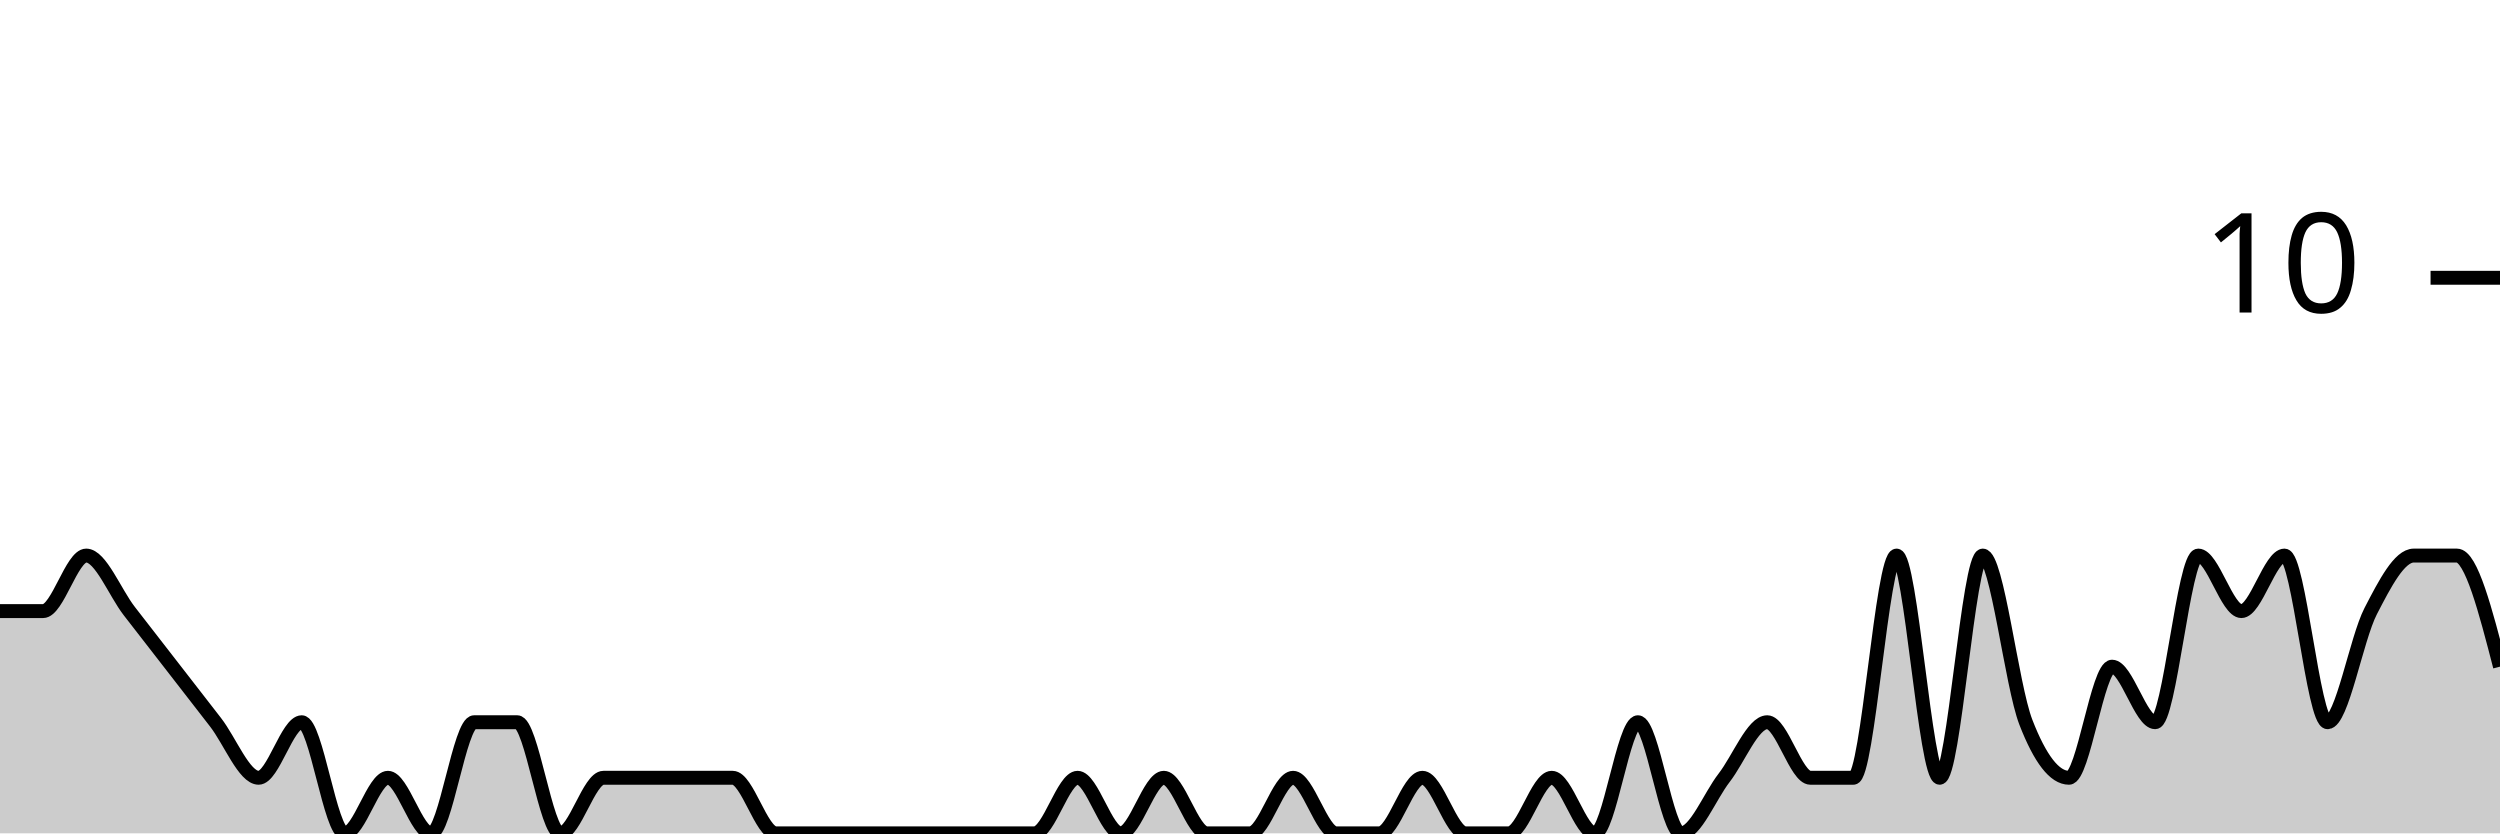
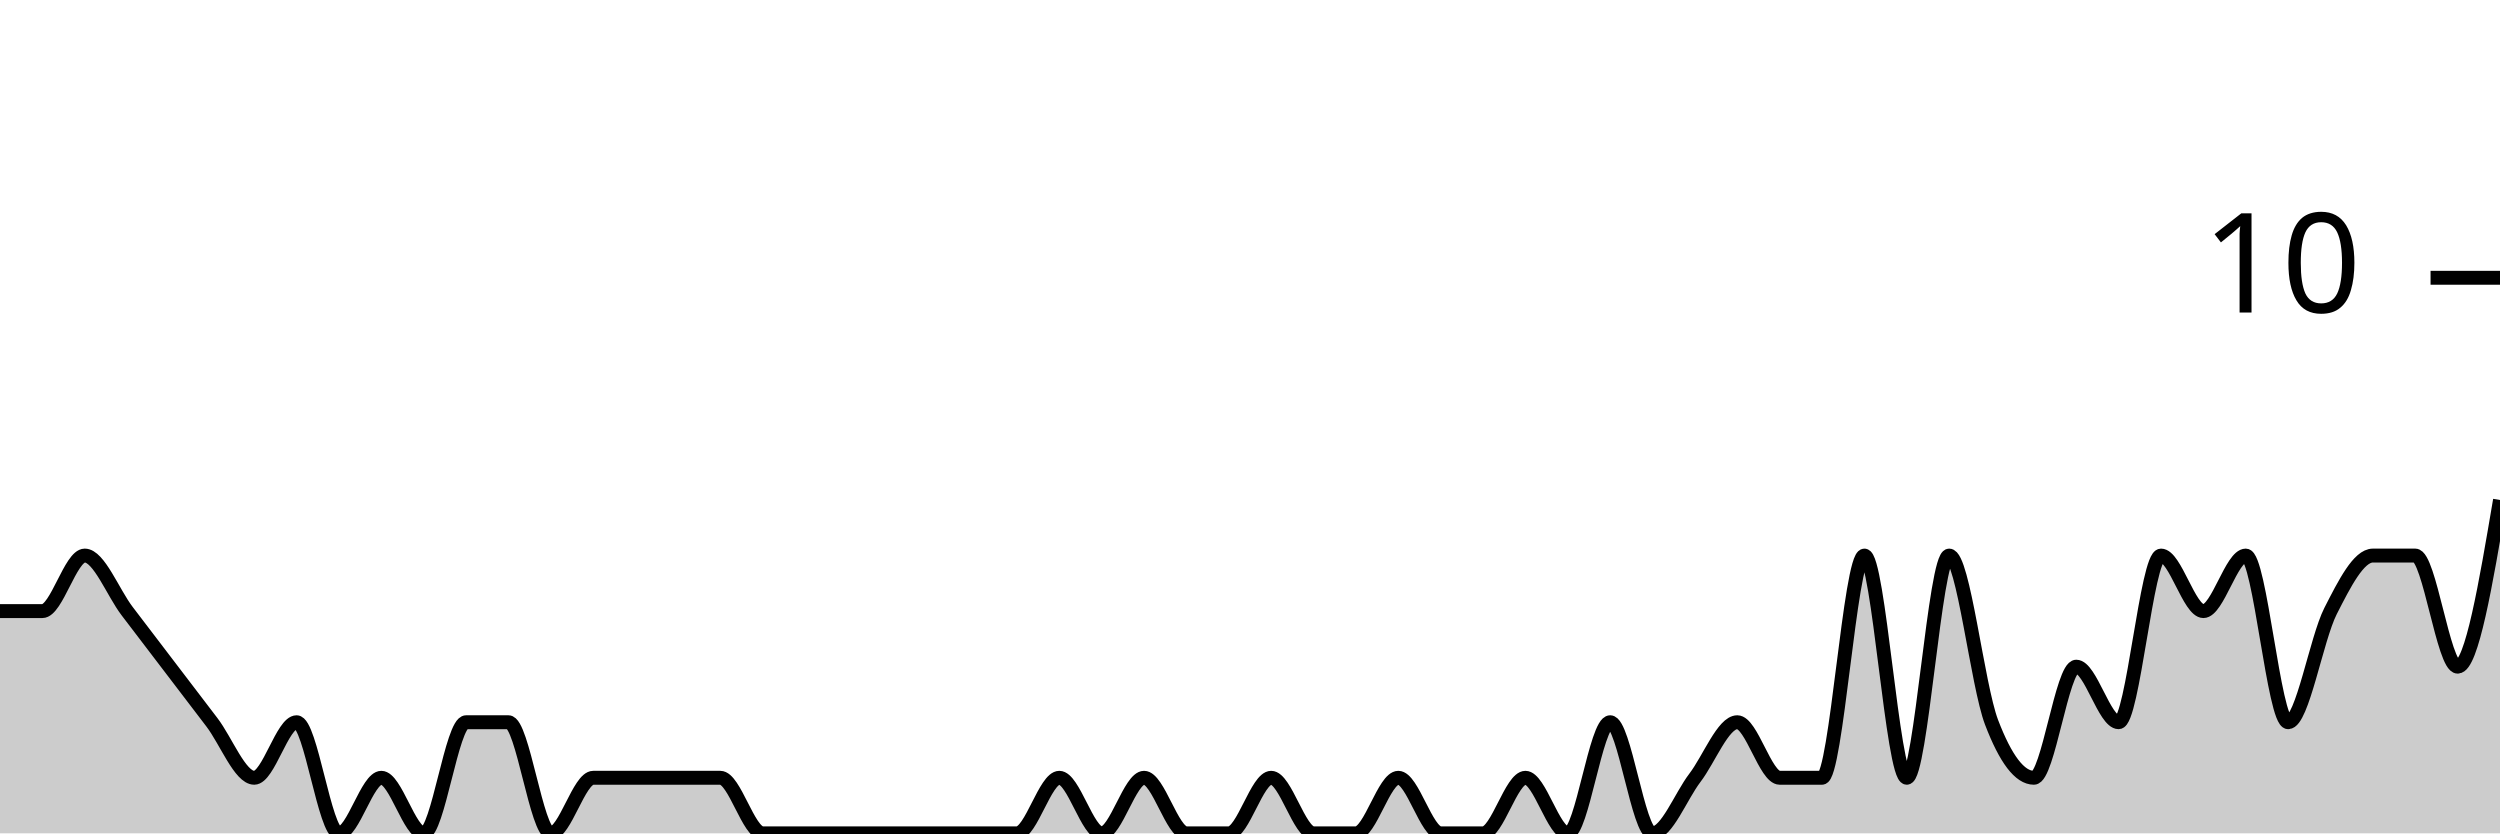
<svg xmlns="http://www.w3.org/2000/svg" viewBox="0 0 180 60">
  <g transform="translate(0,20)">
-     <path class="area" fill="rgba(0, 0, 0, 0.2)" d="M0,24C1.034,24,2.069,24,3.103,24C4.138,24,5.172,20,6.207,20C7.241,20,8.276,22.667,9.31,24C10.345,25.333,11.379,26.667,12.414,28C13.448,29.333,14.483,30.667,15.517,32C16.552,33.333,17.586,36,18.621,36C19.655,36,20.69,32,21.724,32C22.759,32,23.793,40,24.828,40C25.862,40,26.897,36,27.931,36C28.966,36,30,40,31.034,40C32.069,40,33.103,32,34.138,32C35.172,32,36.207,32,37.241,32C38.276,32,39.31,40,40.345,40C41.379,40,42.414,36,43.448,36C44.483,36,45.517,36,46.552,36C47.586,36,48.621,36,49.655,36C50.69,36,51.724,36,52.759,36C53.793,36,54.828,40,55.862,40C56.897,40,57.931,40,58.966,40C60,40,61.034,40,62.069,40C63.103,40,64.138,40,65.172,40C66.207,40,67.241,40,68.276,40C69.31,40,70.345,40,71.379,40C72.414,40,73.448,40,74.483,40C75.517,40,76.552,36,77.586,36C78.621,36,79.655,40,80.69,40C81.724,40,82.759,36,83.793,36C84.828,36,85.862,40,86.897,40C87.931,40,88.966,40,90,40C91.034,40,92.069,36,93.103,36C94.138,36,95.172,40,96.207,40C97.241,40,98.276,40,99.31,40C100.345,40,101.379,36,102.414,36C103.448,36,104.483,40,105.517,40C106.552,40,107.586,40,108.621,40C109.655,40,110.69,36,111.724,36C112.759,36,113.793,40,114.828,40C115.862,40,116.897,32,117.931,32C118.966,32,120,40,121.034,40C122.069,40,123.103,37.333,124.138,36C125.172,34.667,126.207,32,127.241,32C128.276,32,129.31,36,130.345,36C131.379,36,132.414,36,133.448,36C134.483,36,135.517,20,136.552,20C137.586,20,138.621,36,139.655,36C140.69,36,141.724,20,142.759,20C143.793,20,144.828,29.333,145.862,32C146.897,34.667,147.931,36,148.966,36C150,36,151.034,28,152.069,28C153.103,28,154.138,32,155.172,32C156.207,32,157.241,20,158.276,20C159.31,20,160.345,24,161.379,24C162.414,24,163.448,20,164.483,20C165.517,20,166.552,32,167.586,32C168.621,32,169.655,26,170.69,24C171.724,22,172.759,20,173.793,20C174.828,20,175.862,20,176.897,20C177.931,20,178.966,24,180,28L180,40C178.966,40,177.931,40,176.897,40C175.862,40,174.828,40,173.793,40C172.759,40,171.724,40,170.69,40C169.655,40,168.621,40,167.586,40C166.552,40,165.517,40,164.483,40C163.448,40,162.414,40,161.379,40C160.345,40,159.31,40,158.276,40C157.241,40,156.207,40,155.172,40C154.138,40,153.103,40,152.069,40C151.034,40,150,40,148.966,40C147.931,40,146.897,40,145.862,40C144.828,40,143.793,40,142.759,40C141.724,40,140.69,40,139.655,40C138.621,40,137.586,40,136.552,40C135.517,40,134.483,40,133.448,40C132.414,40,131.379,40,130.345,40C129.31,40,128.276,40,127.241,40C126.207,40,125.172,40,124.138,40C123.103,40,122.069,40,121.034,40C120,40,118.966,40,117.931,40C116.897,40,115.862,40,114.828,40C113.793,40,112.759,40,111.724,40C110.69,40,109.655,40,108.621,40C107.586,40,106.552,40,105.517,40C104.483,40,103.448,40,102.414,40C101.379,40,100.345,40,99.31,40C98.276,40,97.241,40,96.207,40C95.172,40,94.138,40,93.103,40C92.069,40,91.034,40,90,40C88.966,40,87.931,40,86.897,40C85.862,40,84.828,40,83.793,40C82.759,40,81.724,40,80.69,40C79.655,40,78.621,40,77.586,40C76.552,40,75.517,40,74.483,40C73.448,40,72.414,40,71.379,40C70.345,40,69.31,40,68.276,40C67.241,40,66.207,40,65.172,40C64.138,40,63.103,40,62.069,40C61.034,40,60,40,58.966,40C57.931,40,56.897,40,55.862,40C54.828,40,53.793,40,52.759,40C51.724,40,50.69,40,49.655,40C48.621,40,47.586,40,46.552,40C45.517,40,44.483,40,43.448,40C42.414,40,41.379,40,40.345,40C39.31,40,38.276,40,37.241,40C36.207,40,35.172,40,34.138,40C33.103,40,32.069,40,31.034,40C30,40,28.966,40,27.931,40C26.897,40,25.862,40,24.828,40C23.793,40,22.759,40,21.724,40C20.69,40,19.655,40,18.621,40C17.586,40,16.552,40,15.517,40C14.483,40,13.448,40,12.414,40C11.379,40,10.345,40,9.31,40C8.276,40,7.241,40,6.207,40C5.172,40,4.138,40,3.103,40C2.069,40,1.034,40,0,40Z" />
-     <path class="line" stroke="black" fill="none" d="M0,24C1.034,24,2.069,24,3.103,24C4.138,24,5.172,20,6.207,20C7.241,20,8.276,22.667,9.31,24C10.345,25.333,11.379,26.667,12.414,28C13.448,29.333,14.483,30.667,15.517,32C16.552,33.333,17.586,36,18.621,36C19.655,36,20.69,32,21.724,32C22.759,32,23.793,40,24.828,40C25.862,40,26.897,36,27.931,36C28.966,36,30,40,31.034,40C32.069,40,33.103,32,34.138,32C35.172,32,36.207,32,37.241,32C38.276,32,39.31,40,40.345,40C41.379,40,42.414,36,43.448,36C44.483,36,45.517,36,46.552,36C47.586,36,48.621,36,49.655,36C50.69,36,51.724,36,52.759,36C53.793,36,54.828,40,55.862,40C56.897,40,57.931,40,58.966,40C60,40,61.034,40,62.069,40C63.103,40,64.138,40,65.172,40C66.207,40,67.241,40,68.276,40C69.31,40,70.345,40,71.379,40C72.414,40,73.448,40,74.483,40C75.517,40,76.552,36,77.586,36C78.621,36,79.655,40,80.69,40C81.724,40,82.759,36,83.793,36C84.828,36,85.862,40,86.897,40C87.931,40,88.966,40,90,40C91.034,40,92.069,36,93.103,36C94.138,36,95.172,40,96.207,40C97.241,40,98.276,40,99.31,40C100.345,40,101.379,36,102.414,36C103.448,36,104.483,40,105.517,40C106.552,40,107.586,40,108.621,40C109.655,40,110.69,36,111.724,36C112.759,36,113.793,40,114.828,40C115.862,40,116.897,32,117.931,32C118.966,32,120,40,121.034,40C122.069,40,123.103,37.333,124.138,36C125.172,34.667,126.207,32,127.241,32C128.276,32,129.31,36,130.345,36C131.379,36,132.414,36,133.448,36C134.483,36,135.517,20,136.552,20C137.586,20,138.621,36,139.655,36C140.69,36,141.724,20,142.759,20C143.793,20,144.828,29.333,145.862,32C146.897,34.667,147.931,36,148.966,36C150,36,151.034,28,152.069,28C153.103,28,154.138,32,155.172,32C156.207,32,157.241,20,158.276,20C159.31,20,160.345,24,161.379,24C162.414,24,163.448,20,164.483,20C165.517,20,166.552,32,167.586,32C168.621,32,169.655,26,170.69,24C171.724,22,172.759,20,173.793,20C174.828,20,175.862,20,176.897,20C177.931,20,178.966,24,180,28" />
+     <path class="area" fill="rgba(0, 0, 0, 0.2)" d="M0,24C1.017,24,2.034,24,3.051,24C4.068,24,5.085,20,6.102,20C7.119,20,8.136,22.667,9.153,24C10.169,25.333,11.186,26.667,12.203,28C13.22,29.333,14.237,30.667,15.254,32C16.271,33.333,17.288,36,18.305,36C19.322,36,20.339,32,21.356,32C22.373,32,23.39,40,24.407,40C25.424,40,26.441,36,27.458,36C28.475,36,29.492,40,30.508,40C31.525,40,32.542,32,33.559,32C34.576,32,35.593,32,36.61,32C37.627,32,38.644,40,39.661,40C40.678,40,41.695,36,42.712,36C43.729,36,44.746,36,45.763,36C46.78,36,47.797,36,48.814,36C49.831,36,50.847,36,51.864,36C52.881,36,53.898,40,54.915,40C55.932,40,56.949,40,57.966,40C58.983,40,60,40,61.017,40C62.034,40,63.051,40,64.068,40C65.085,40,66.102,40,67.119,40C68.136,40,69.153,40,70.169,40C71.186,40,72.203,40,73.22,40C74.237,40,75.254,36,76.271,36C77.288,36,78.305,40,79.322,40C80.339,40,81.356,36,82.373,36C83.39,36,84.407,40,85.424,40C86.441,40,87.458,40,88.475,40C89.492,40,90.508,36,91.525,36C92.542,36,93.559,40,94.576,40C95.593,40,96.61,40,97.627,40C98.644,40,99.661,36,100.678,36C101.695,36,102.712,40,103.729,40C104.746,40,105.763,40,106.78,40C107.797,40,108.814,36,109.831,36C110.847,36,111.864,40,112.881,40C113.898,40,114.915,32,115.932,32C116.949,32,117.966,40,118.983,40C120,40,121.017,37.333,122.034,36C123.051,34.667,124.068,32,125.085,32C126.102,32,127.119,36,128.136,36C129.153,36,130.169,36,131.186,36C132.203,36,133.22,20,134.237,20C135.254,20,136.271,36,137.288,36C138.305,36,139.322,20,140.339,20C141.356,20,142.373,29.333,143.39,32C144.407,34.667,145.424,36,146.441,36C147.458,36,148.475,28,149.492,28C150.508,28,151.525,32,152.542,32C153.559,32,154.576,20,155.593,20C156.61,20,157.627,24,158.644,24C159.661,24,160.678,20,161.695,20C162.712,20,163.729,32,164.746,32C165.763,32,166.78,26,167.797,24C168.814,22,169.831,20,170.847,20C171.864,20,172.881,20,173.898,20C174.915,20,175.932,28,176.949,28C177.966,28,178.983,22,180,16L180,40C178.983,40,177.966,40,176.949,40C175.932,40,174.915,40,173.898,40C172.881,40,171.864,40,170.847,40C169.831,40,168.814,40,167.797,40C166.78,40,165.763,40,164.746,40C163.729,40,162.712,40,161.695,40C160.678,40,159.661,40,158.644,40C157.627,40,156.61,40,155.593,40C154.576,40,153.559,40,152.542,40C151.525,40,150.508,40,149.492,40C148.475,40,147.458,40,146.441,40C145.424,40,144.407,40,143.39,40C142.373,40,141.356,40,140.339,40C139.322,40,138.305,40,137.288,40C136.271,40,135.254,40,134.237,40C133.22,40,132.203,40,131.186,40C130.169,40,129.153,40,128.136,40C127.119,40,126.102,40,125.085,40C124.068,40,123.051,40,122.034,40C121.017,40,120,40,118.983,40C117.966,40,116.949,40,115.932,40C114.915,40,113.898,40,112.881,40C111.864,40,110.847,40,109.831,40C108.814,40,107.797,40,106.78,40C105.763,40,104.746,40,103.729,40C102.712,40,101.695,40,100.678,40C99.661,40,98.644,40,97.627,40C96.61,40,95.593,40,94.576,40C93.559,40,92.542,40,91.525,40C90.508,40,89.492,40,88.475,40C87.458,40,86.441,40,85.424,40C84.407,40,83.39,40,82.373,40C81.356,40,80.339,40,79.322,40C78.305,40,77.288,40,76.271,40C75.254,40,74.237,40,73.22,40C72.203,40,71.186,40,70.169,40C69.153,40,68.136,40,67.119,40C66.102,40,65.085,40,64.068,40C63.051,40,62.034,40,61.017,40C60,40,58.983,40,57.966,40C56.949,40,55.932,40,54.915,40C53.898,40,52.881,40,51.864,40C50.847,40,49.831,40,48.814,40C47.797,40,46.78,40,45.763,40C44.746,40,43.729,40,42.712,40C41.695,40,40.678,40,39.661,40C38.644,40,37.627,40,36.61,40C35.593,40,34.576,40,33.559,40C32.542,40,31.525,40,30.508,40C29.492,40,28.475,40,27.458,40C26.441,40,25.424,40,24.407,40C23.39,40,22.373,40,21.356,40C20.339,40,19.322,40,18.305,40C17.288,40,16.271,40,15.254,40C14.237,40,13.22,40,12.203,40C11.186,40,10.169,40,9.153,40C8.136,40,7.119,40,6.102,40C5.085,40,4.068,40,3.051,40C2.034,40,1.017,40,0,40Z" />
+     <path class="line" stroke="black" fill="none" d="M0,24C1.017,24,2.034,24,3.051,24C4.068,24,5.085,20,6.102,20C7.119,20,8.136,22.667,9.153,24C10.169,25.333,11.186,26.667,12.203,28C13.22,29.333,14.237,30.667,15.254,32C16.271,33.333,17.288,36,18.305,36C19.322,36,20.339,32,21.356,32C22.373,32,23.39,40,24.407,40C25.424,40,26.441,36,27.458,36C28.475,36,29.492,40,30.508,40C31.525,40,32.542,32,33.559,32C34.576,32,35.593,32,36.61,32C37.627,32,38.644,40,39.661,40C40.678,40,41.695,36,42.712,36C43.729,36,44.746,36,45.763,36C46.78,36,47.797,36,48.814,36C49.831,36,50.847,36,51.864,36C52.881,36,53.898,40,54.915,40C55.932,40,56.949,40,57.966,40C58.983,40,60,40,61.017,40C62.034,40,63.051,40,64.068,40C65.085,40,66.102,40,67.119,40C68.136,40,69.153,40,70.169,40C71.186,40,72.203,40,73.22,40C74.237,40,75.254,36,76.271,36C77.288,36,78.305,40,79.322,40C80.339,40,81.356,36,82.373,36C83.39,36,84.407,40,85.424,40C86.441,40,87.458,40,88.475,40C89.492,40,90.508,36,91.525,36C92.542,36,93.559,40,94.576,40C95.593,40,96.61,40,97.627,40C98.644,40,99.661,36,100.678,36C101.695,36,102.712,40,103.729,40C104.746,40,105.763,40,106.78,40C107.797,40,108.814,36,109.831,36C110.847,36,111.864,40,112.881,40C113.898,40,114.915,32,115.932,32C116.949,32,117.966,40,118.983,40C120,40,121.017,37.333,122.034,36C123.051,34.667,124.068,32,125.085,32C126.102,32,127.119,36,128.136,36C129.153,36,130.169,36,131.186,36C132.203,36,133.22,20,134.237,20C135.254,20,136.271,36,137.288,36C138.305,36,139.322,20,140.339,20C141.356,20,142.373,29.333,143.39,32C144.407,34.667,145.424,36,146.441,36C147.458,36,148.475,28,149.492,28C150.508,28,151.525,32,152.542,32C153.559,32,154.576,20,155.593,20C156.61,20,157.627,24,158.644,24C159.661,24,160.678,20,161.695,20C162.712,20,163.729,32,164.746,32C165.763,32,166.78,26,167.797,24C168.814,22,169.831,20,170.847,20C171.864,20,172.881,20,173.898,20C174.915,20,175.932,28,176.949,28C177.966,28,178.983,22,180,16" />
    <path class="axis-ceiling" stroke-width="1" stroke="black" fill="none" d="M175,0L180,0" />
    <text class="axis-ceiling-label" font-family="sans-serif" text-anchor="end" font-size="10px" x="170" y="2.5">10</text>
  </g>
</svg>
